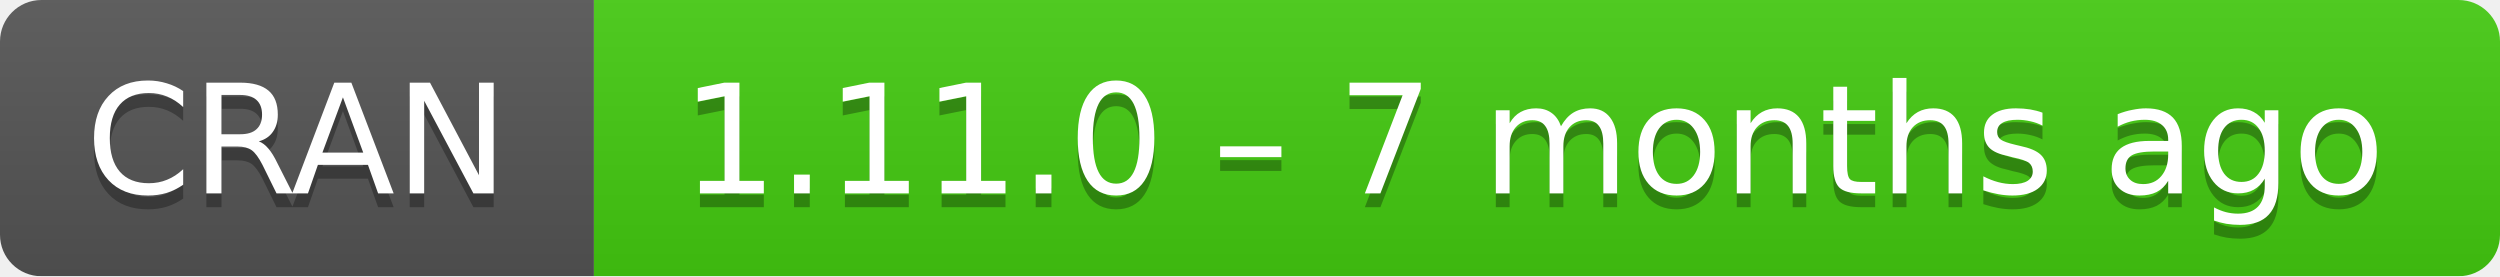
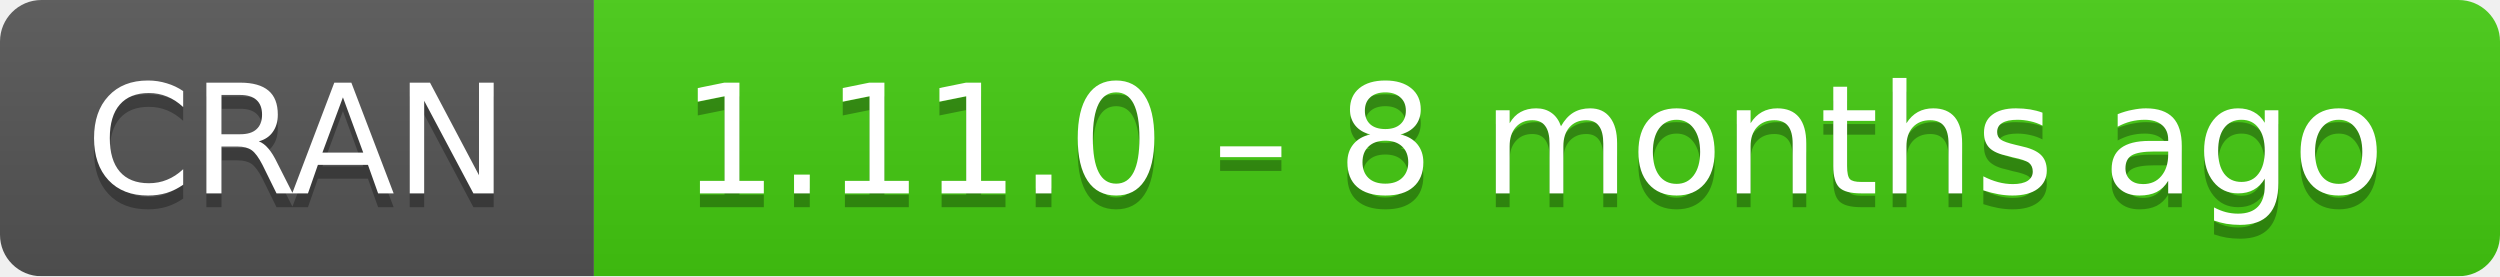
- <svg xmlns="http://www.w3.org/2000/svg" width="181" height="20" aria-label="CRAN 1.11.0 – 7 months ago">
+ <svg xmlns="http://www.w3.org/2000/svg" width="181" height="20" aria-label="CRAN 1.11.0 – 8 months ago">
  <linearGradient id="b" x2="0" y2="100%">
    <stop offset="0" stop-color="#bbb" stop-opacity=".1" />
    <stop offset="1" stop-opacity=".1" />
  </linearGradient>
  <mask id="a">
    <rect width="181" height="20" rx="3" fill="#fff" />
  </mask>
  <g mask="url(#a)">
    <path fill="#555" d="M0 0h43v20H0z" />
    <path fill="#4c1" d="M43 0h159v20H43z" />
    <path fill="url(#b)" d="M0 0h181v20H0z" />
  </g>
  <g fill="#fff" text-anchor="middle" font-family="DejaVu Sans,Verdana,Geneva,sans-serif" font-size="11">
    <text x="21.5" y="15" fill="#010101" fill-opacity=".3">
      CRAN
    </text>
    <text x="21.5" y="14">
      CRAN
    </text>
    <text x="111" y="15" fill="#010101" fill-opacity=".3">
-       1.11.0 – 7 months ago
+       1.11.0 – 8 months ago
    </text>
    <text x="111" y="14">
-       1.11.0 – 7 months ago
+       1.11.0 – 8 months ago
    </text>
  </g>
</svg>
